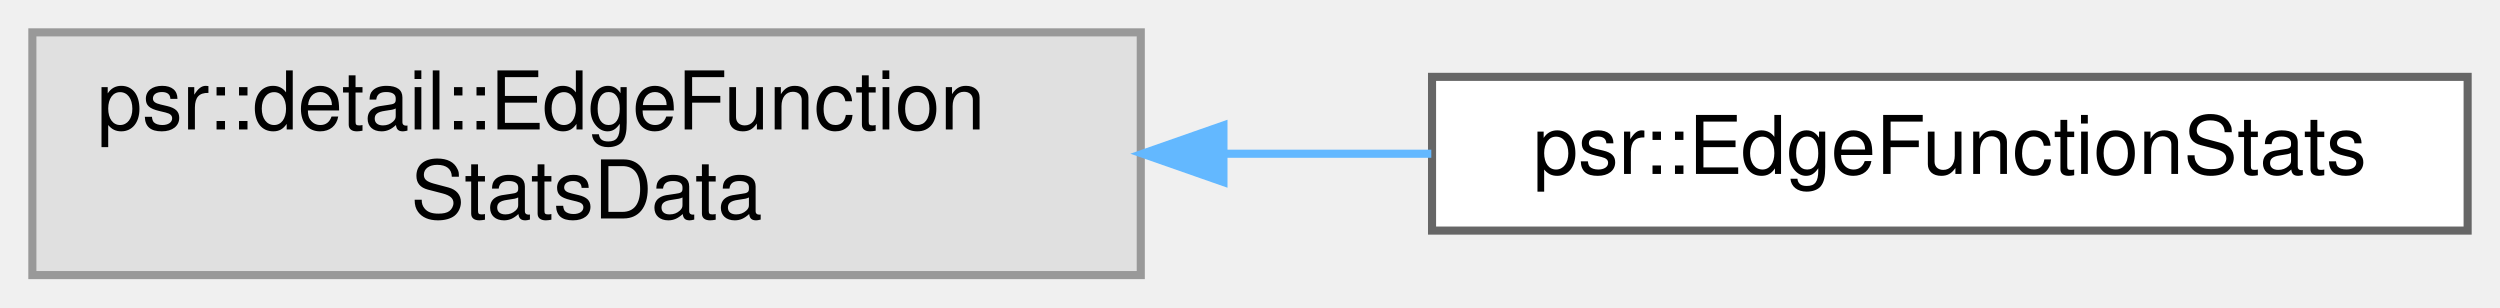
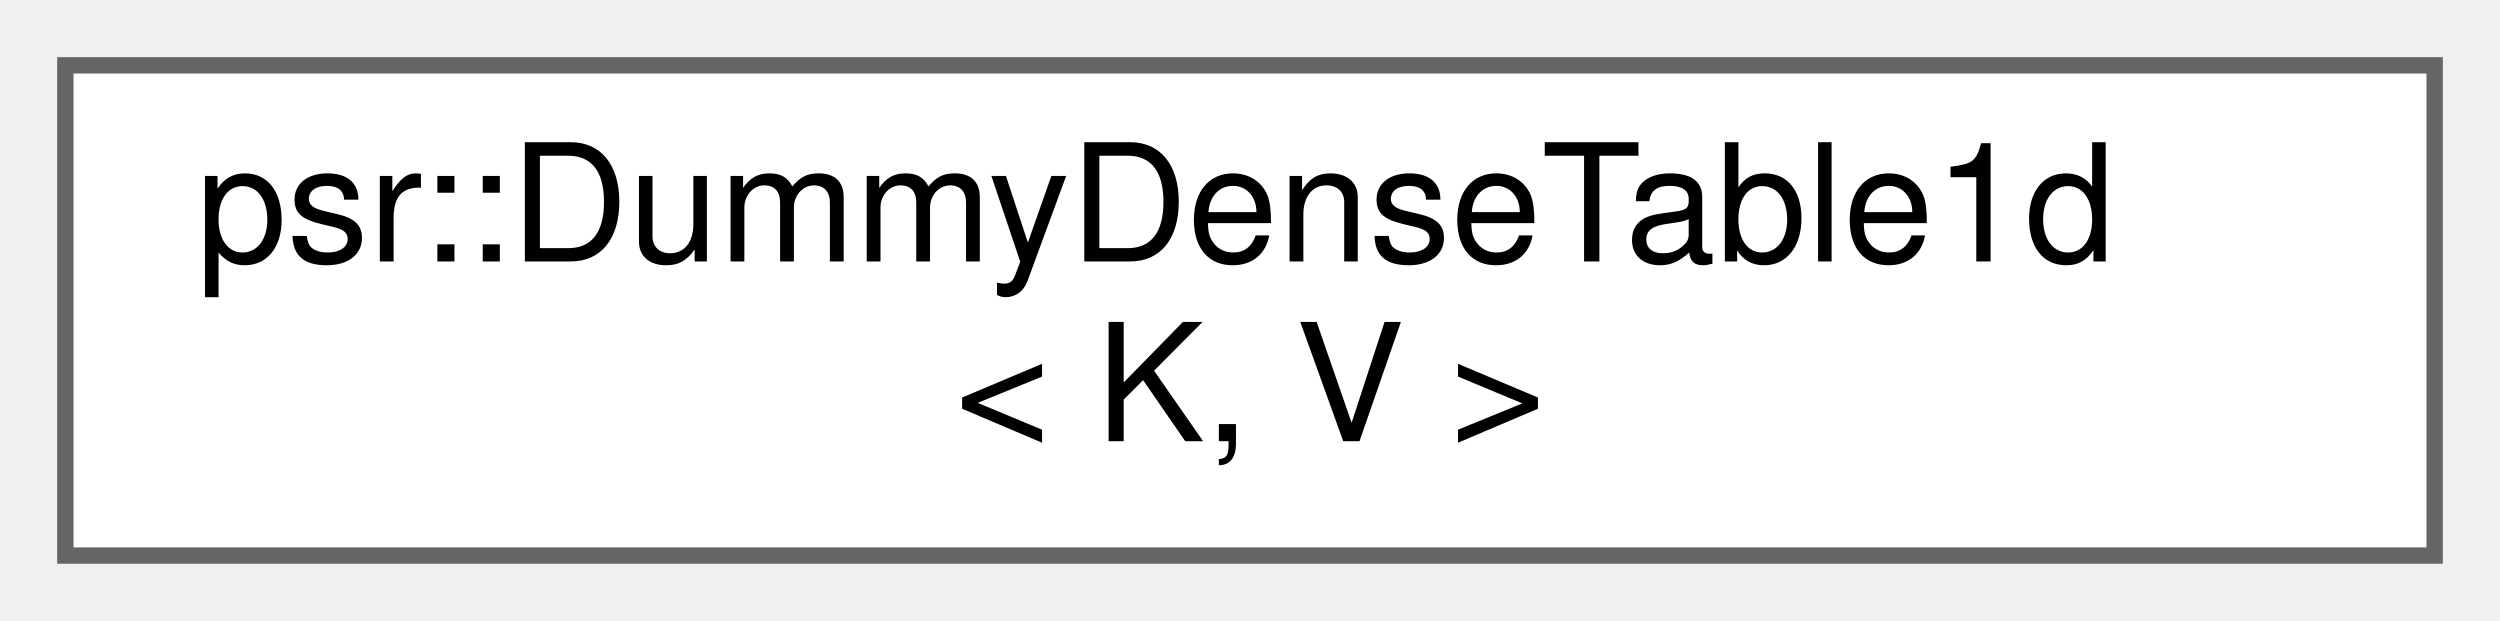
- <svg xmlns="http://www.w3.org/2000/svg" xmlns:xlink="http://www.w3.org/1999/xlink" width="309pt" height="38pt" viewBox="0.00 0.00 309.00 38.00">
+ <svg xmlns="http://www.w3.org/2000/svg" xmlns:xlink="http://www.w3.org/1999/xlink" width="153pt" height="38pt" viewBox="0.00 0.00 153.00 38.00">
  <g id="graph0" class="graph" transform="scale(1 1) rotate(0) translate(4 34)">
    <g id="Node000000" class="node">
      <g id="a_Node000000">
-         <a xlink:title=" ">
-           <polygon fill="#e0e0e0" stroke="#999999" points="137,-30 0,-30 0,0 137,0 137,-30" />
-           <text text-anchor="start" x="8" y="-18" font-family="Helvetica,sans-Serif" font-size="10.00">psr::detail::EdgeFunction</text>
-           <text text-anchor="middle" x="68.5" y="-7" font-family="Helvetica,sans-Serif" font-size="10.00">StatsData</text>
-         </a>
-       </g>
-     </g>
-     <g id="Node000001" class="node">
-       <g id="a_Node000001">
-         <a xlink:href="classpsr_1_1EdgeFunctionStats.html" target="_top" xlink:title=" ">
-           <polygon fill="white" stroke="#666666" points="301,-24.5 173,-24.5 173,-5.5 301,-5.5 301,-24.5" />
-           <text text-anchor="middle" x="237" y="-12.5" font-family="Helvetica,sans-Serif" font-size="10.00">psr::EdgeFunctionStats</text>
-         </a>
-       </g>
-     </g>
-     <g id="edge221_Node000000_Node000001" class="edge">
-       <g id="a_edge221_Node000000_Node000001">
-         <a xlink:title=" ">
-           <path fill="none" stroke="#63b8ff" d="M147.25,-15C155.85,-15 164.52,-15 172.91,-15" />
-           <polygon fill="#63b8ff" stroke="#63b8ff" points="147.22,-11.5 137.22,-15 147.22,-18.5 147.22,-11.5" />
+         <a xlink:href="classpsr_1_1DummyDenseTable1d.html" target="_top" xlink:title="A set that appears as map mapping to a constant.">
+           <polygon fill="white" stroke="#666666" points="145,-30 0,-30 0,0 145,0 145,-30" />
+           <text text-anchor="start" x="8" y="-18" font-family="Helvetica,sans-Serif" font-size="10.00">psr::DummyDenseTable1d</text>
+           <text text-anchor="middle" x="72.5" y="-7" font-family="Helvetica,sans-Serif" font-size="10.00">&lt; K, V &gt;</text>
        </a>
      </g>
    </g>
  </g>
</svg>
